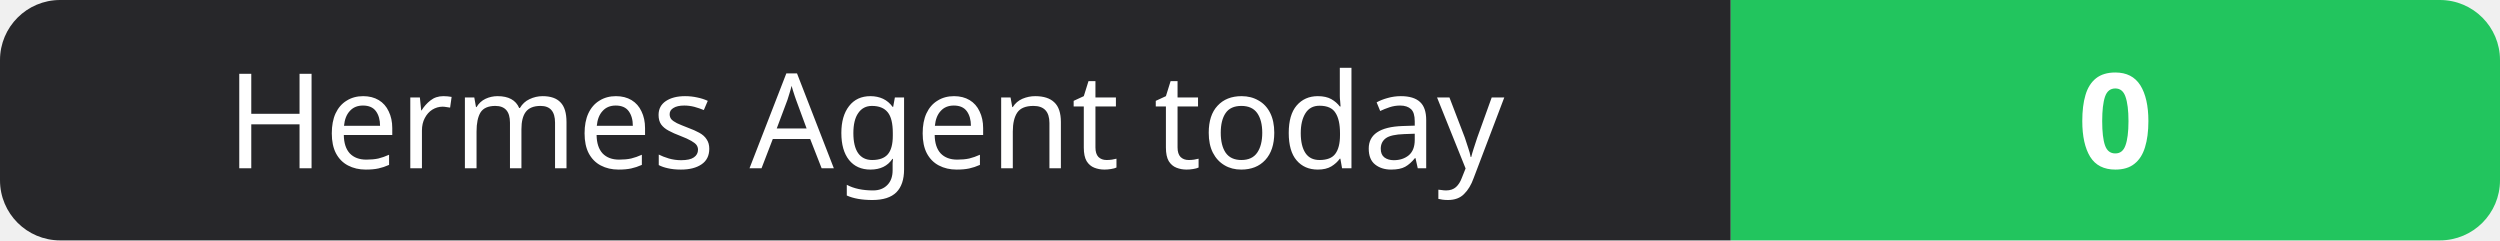
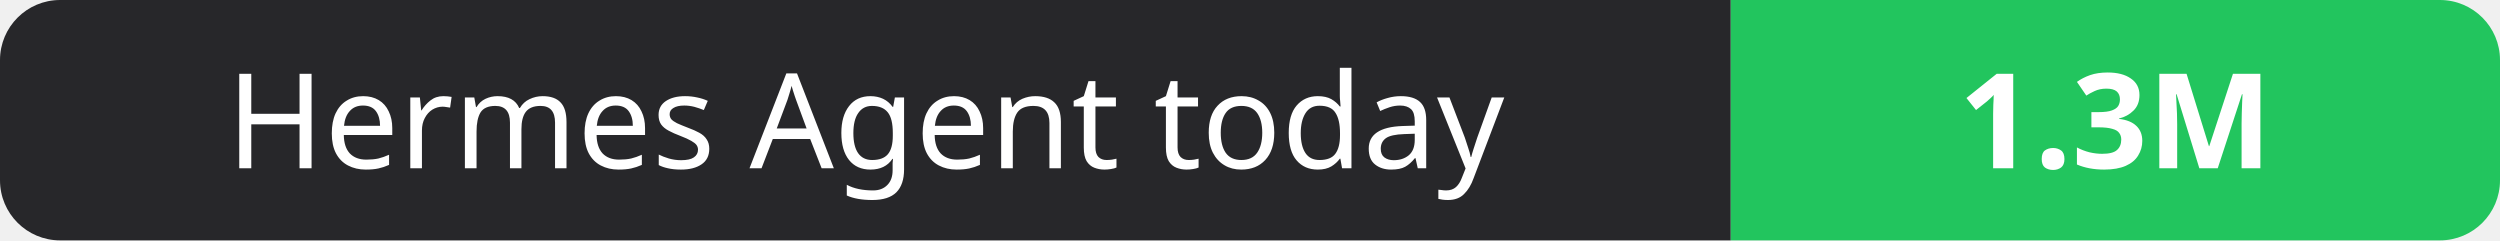
- <svg xmlns="http://www.w3.org/2000/svg" width="208" height="20" role="img" aria-label="Hermes Agent today: 0">
+ <svg xmlns="http://www.w3.org/2000/svg" width="208" height="20" role="img" aria-label="Hermes Agent today: 1.3M">
  <clipPath id="r">
    <rect width="208" height="20" rx="5" fill="#fff" />
  </clipPath>
  <g clip-path="url(#r)">
    <rect width="144" height="20" fill="#27272a" />
    <rect x="144" width="64" height="20" fill="#22c55e" />
  </g>
  <g fill="#fff" text-anchor="middle" font-family="Verdana,Geneva,sans-serif" font-size="11">
    <text x="72.0" y="14">Hermes Agent today</text>
-     <text x="176.0" y="14" font-weight="700">0</text>
+     <text x="176.0" y="14" font-weight="700">1.3M</text>
  </g>
</svg>
